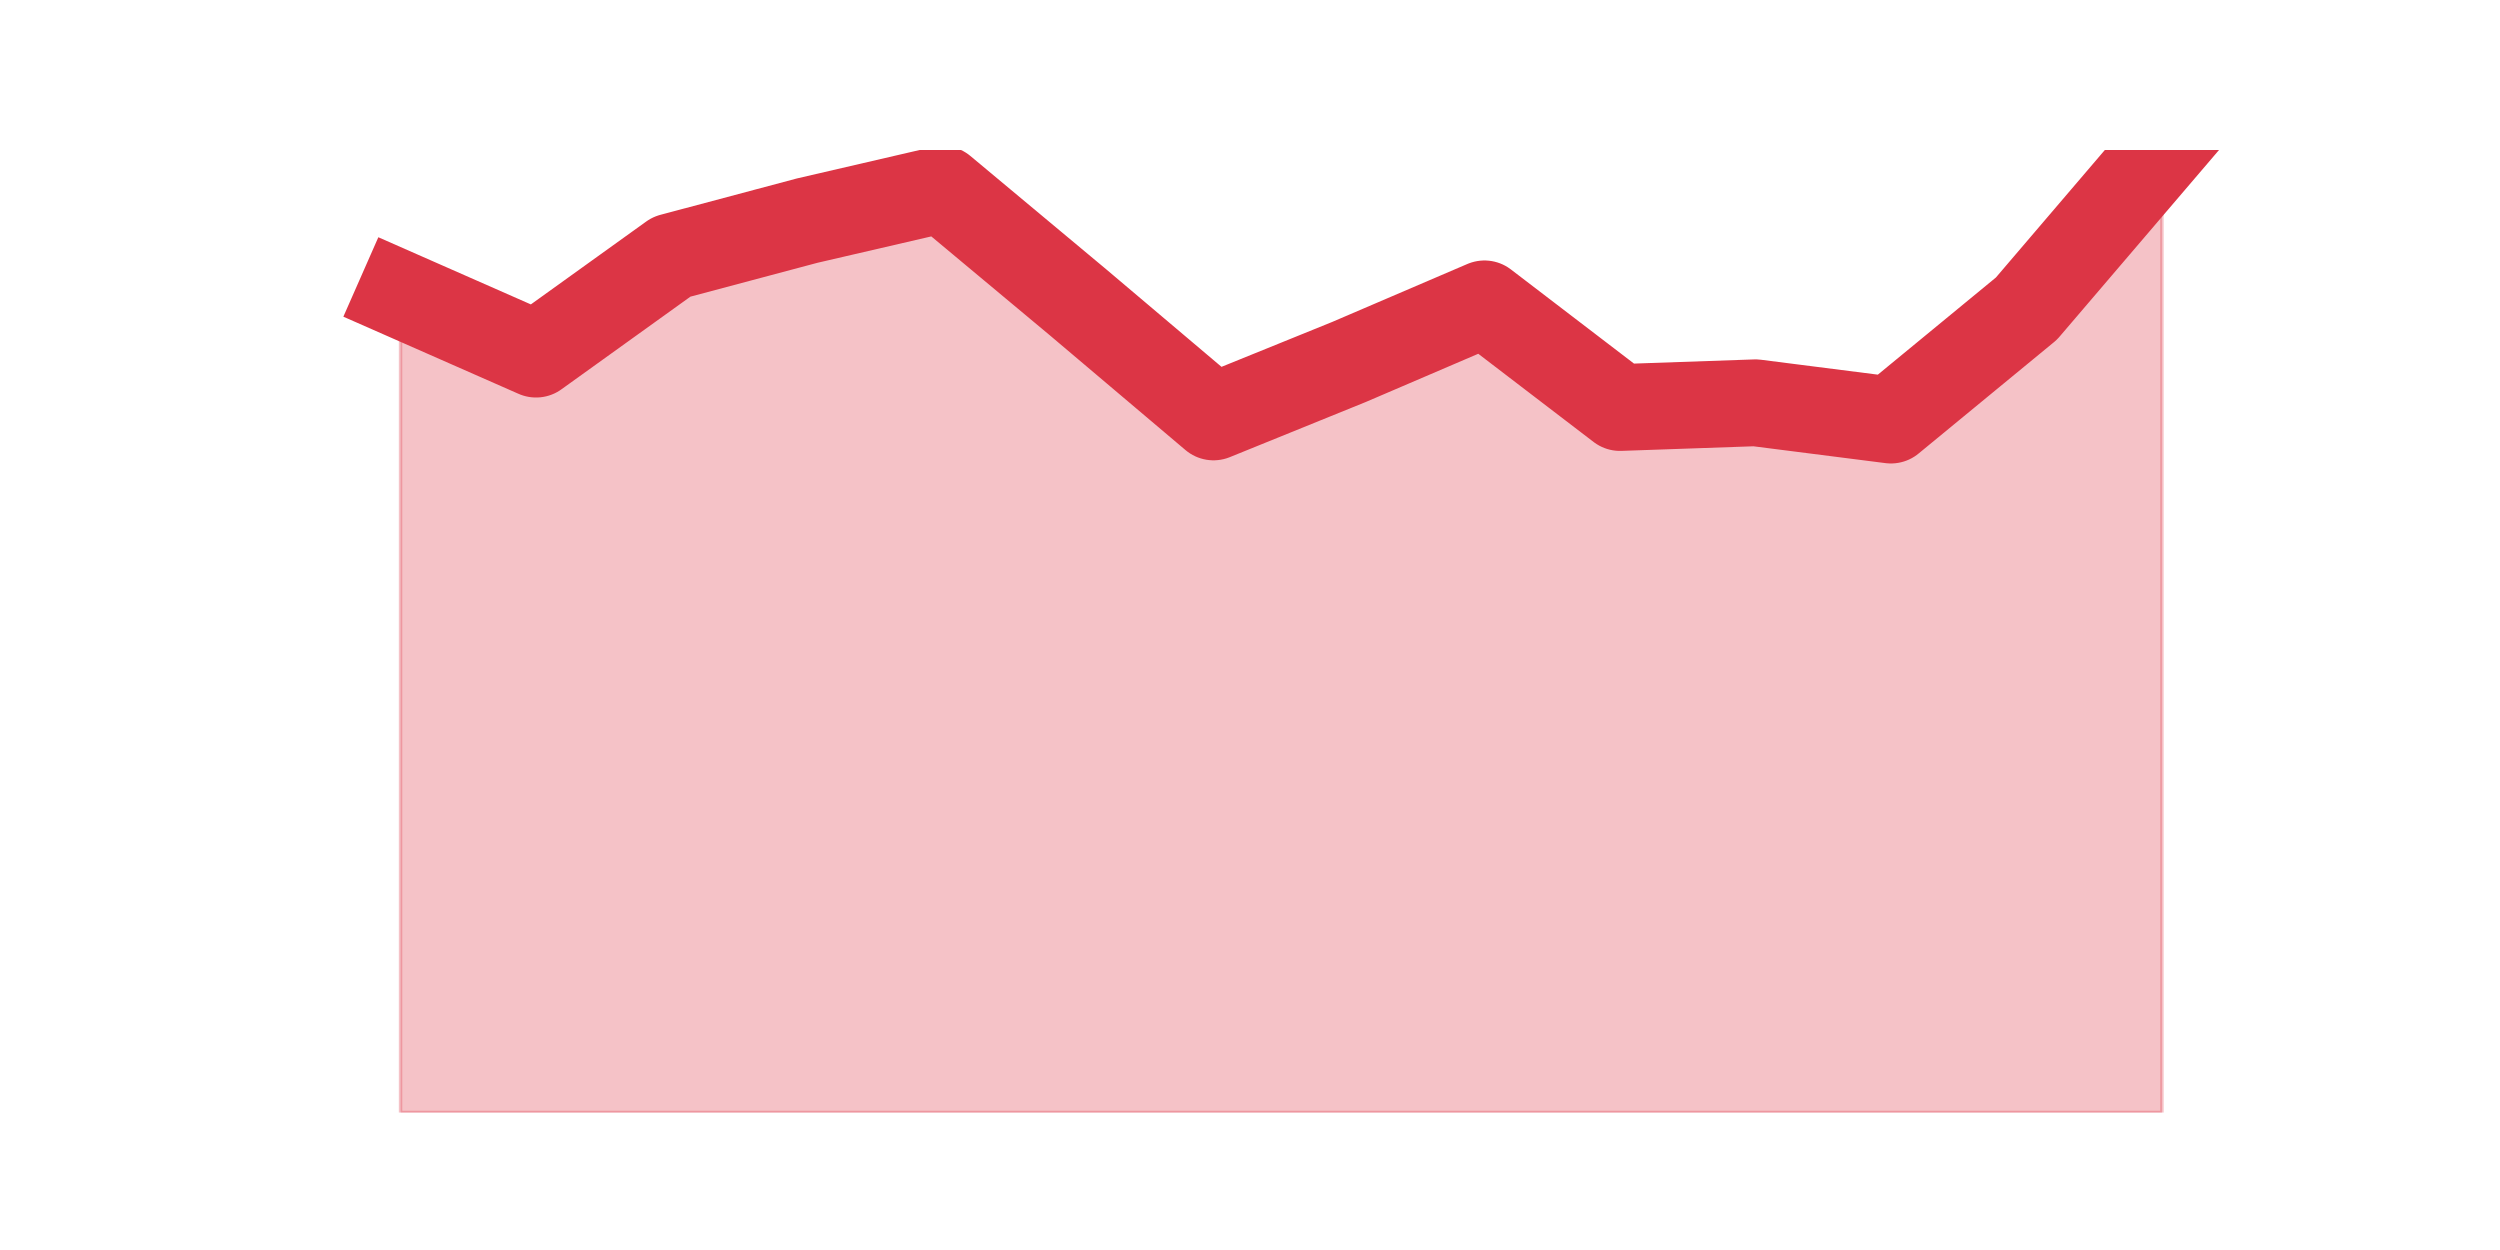
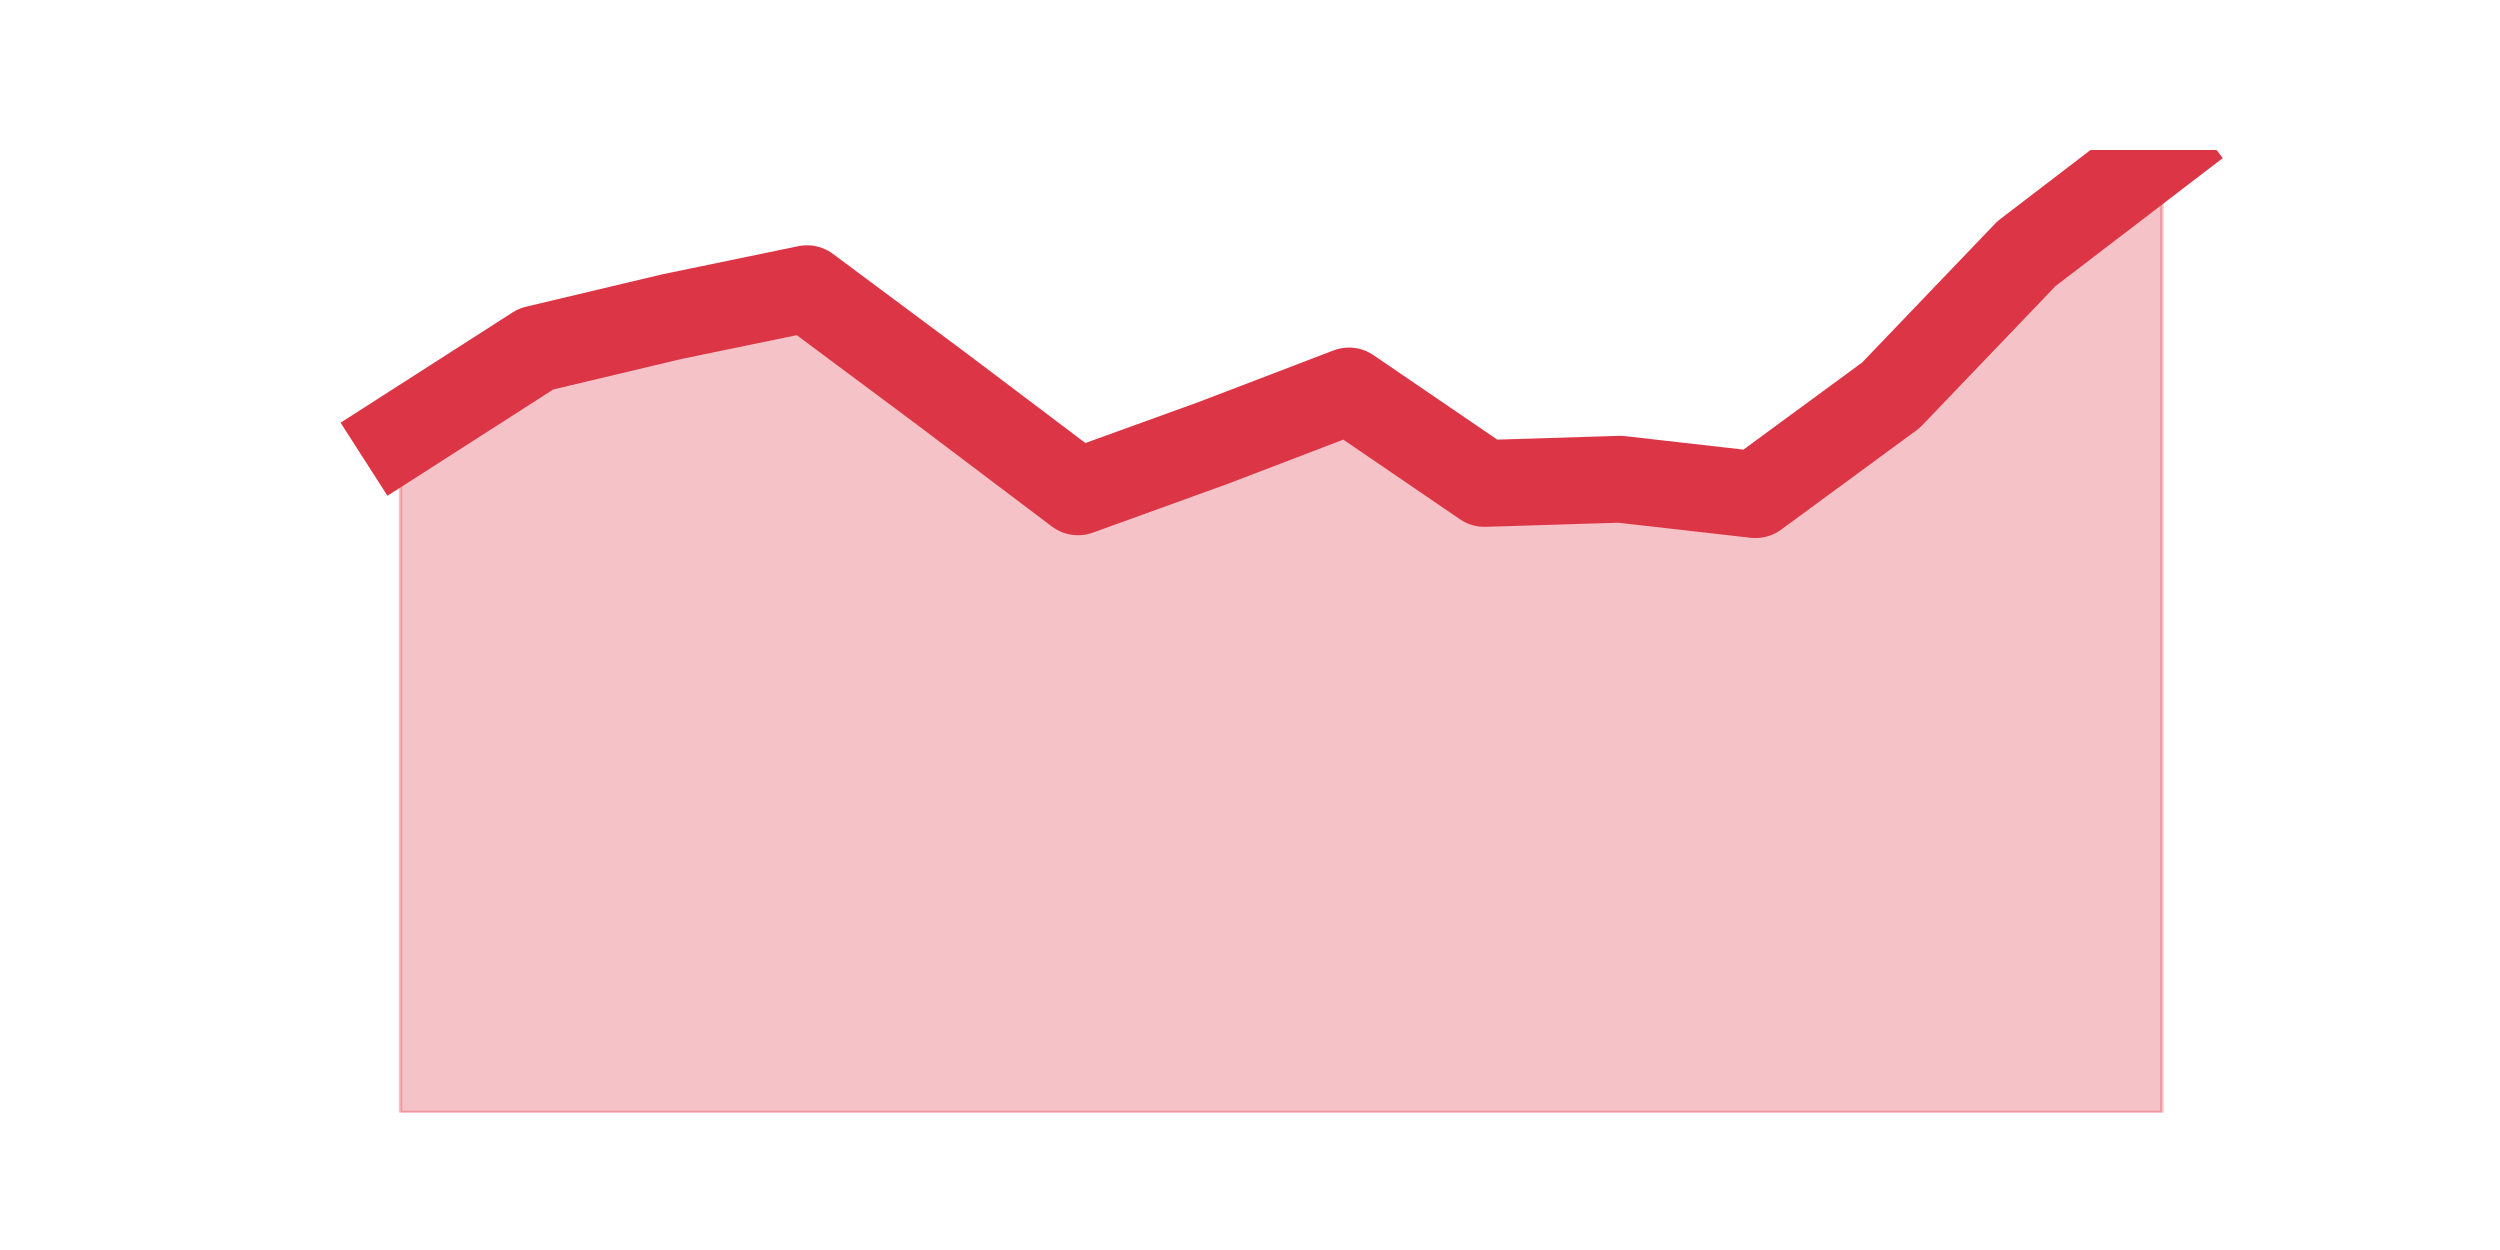
<svg xmlns="http://www.w3.org/2000/svg" xmlns:xlink="http://www.w3.org/1999/xlink" height="360pt" version="1.1" viewBox="0 0 720 360" width="720pt">
  <defs>
    <style type="text/css">*{stroke-linecap:butt;stroke-linejoin:round;}</style>
  </defs>
  <g id="figure_1">
    <g id="patch_1">
      <path d="M 0 360  L 720 360  L 720 0  L 0 0  z " style="fill:none;" />
    </g>
    <g id="axes_1">
      <g id="matplotlib.axis_1" />
      <g id="matplotlib.axis_2" />
      <g id="PolyCollection_1">
        <defs>
-           <path d="M 115.364 -275.197  L 115.364 -39.6  L 154.385 -39.6  L 193.406 -39.6  L 232.427 -39.6  L 271.448 -39.6  L 310.469 -39.6  L 349.49 -39.6  L 388.51 -39.6  L 427.531 -39.6  L 466.552 -39.6  L 505.573 -39.6  L 544.594 -39.6  L 583.615 -39.6  L 622.636 -39.6  L 622.636 -316.8  L 622.636 -316.8  L 583.615 -271.128  L 544.594 -239.021  L 505.573 -243.995  L 466.552 -242.639  L 427.531 -272.484  L 388.51 -255.753  L 349.49 -239.926  L 310.469 -272.936  L 271.448 -305.495  L 232.427 -296.451  L 193.406 -286.05  L 154.385 -258.014  L 115.364 -275.197  z " id="m1cf003c774" style="stroke:#dc3545;stroke-opacity:0.3;" />
+           <path d="M 115.364 -234.487  L 115.364 -39.6  L 154.385 -39.6  L 193.406 -39.6  L 232.427 -39.6  L 271.448 -39.6  L 310.469 -39.6  L 349.49 -39.6  L 388.51 -39.6  L 427.531 -39.6  L 466.552 -39.6  L 505.573 -39.6  L 544.594 -39.6  L 583.615 -39.6  L 622.636 -39.6  L 622.636 -316.8  L 622.636 -316.8  L 583.615 -286.941  L 544.594 -246.189  L 505.573 -217.541  L 466.552 -221.979  L 427.531 -220.769  L 388.51 -247.399  L 349.49 -232.47  L 310.469 -218.348  L 271.448 -247.803  L 232.427 -276.854  L 193.406 -268.784  L 154.385 -259.504  L 115.364 -234.487  z " id="m413538454a" style="stroke:#dc3545;stroke-opacity:0.3;" />
        </defs>
-         <g clip-path="url(#p995eebdfe2)">
-           <use style="fill:#dc3545;fill-opacity:0.3;stroke:#dc3545;stroke-opacity:0.3;" x="0" xlink:href="#m1cf003c774" y="360" />
+         <g clip-path="url(#pe7e279a27f)">
+           <use style="fill:#dc3545;fill-opacity:0.3;stroke:#dc3545;stroke-opacity:0.3;" x="0" xlink:href="#m413538454a" y="360" />
        </g>
      </g>
      <g id="line2d_1">
-         <path clip-path="url(#p995eebdfe2)" d="M 115.364 84.803  L 154.385 101.986  L 193.406 73.95  L 232.427 63.549  L 271.448 54.505  L 310.469 87.064  L 349.49 120.074  L 388.51 104.247  L 427.531 87.516  L 466.552 117.361  L 505.573 116.005  L 544.594 120.979  L 583.615 88.872  L 622.636 43.2  " style="fill:none;stroke:#dc3545;stroke-linecap:square;stroke-width:25;" />
+         <path clip-path="url(#pe7e279a27f)" d="M 115.364 125.513  L 154.385 100.496  L 193.406 91.216  L 232.427 83.146  L 271.448 112.197  L 310.469 141.652  L 349.49 127.53  L 388.51 112.601  L 427.531 139.231  L 466.552 138.021  L 505.573 142.459  L 544.594 113.811  L 583.615 73.059  L 622.636 43.2  " style="fill:none;stroke:#dc3545;stroke-linecap:square;stroke-width:25;" />
      </g>
    </g>
  </g>
  <defs>
-     <clipPath id="p995eebdfe2">
+     <clipPath id="pe7e279a27f">
      <rect height="277.2" width="558" x="90" y="43.2" />
    </clipPath>
  </defs>
</svg>
